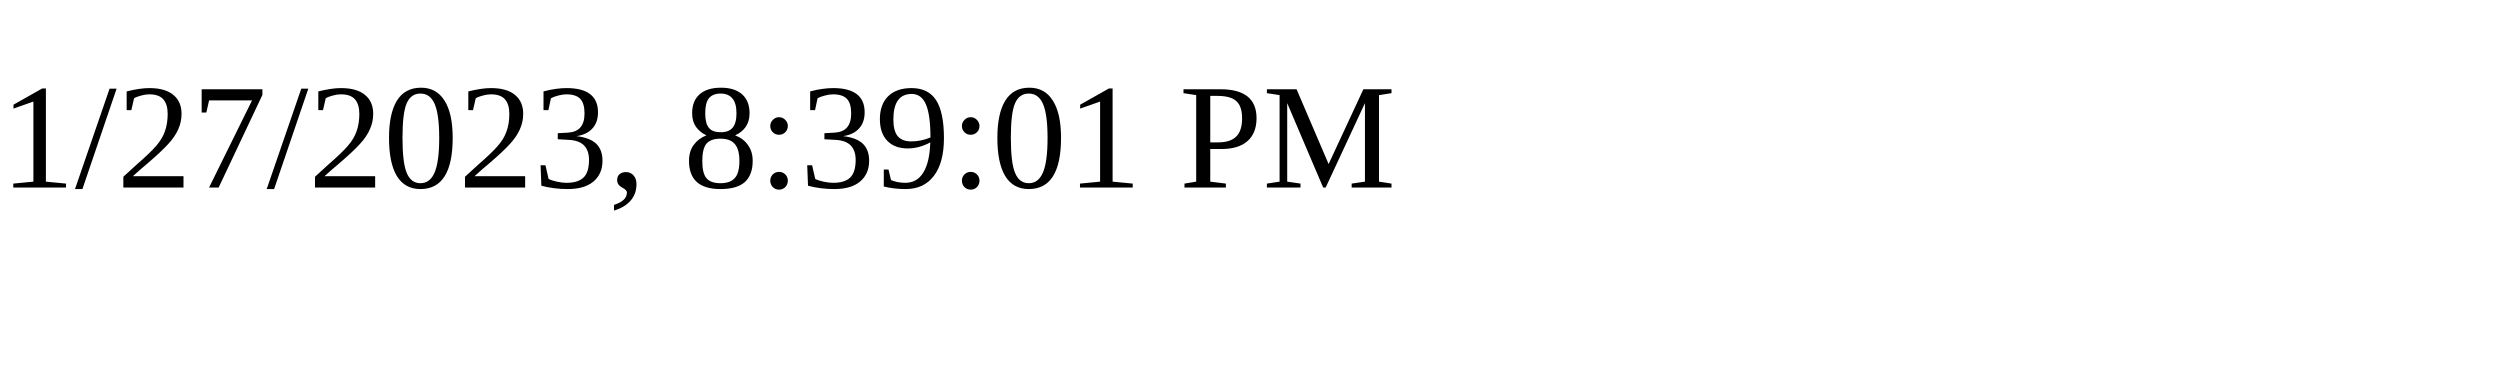
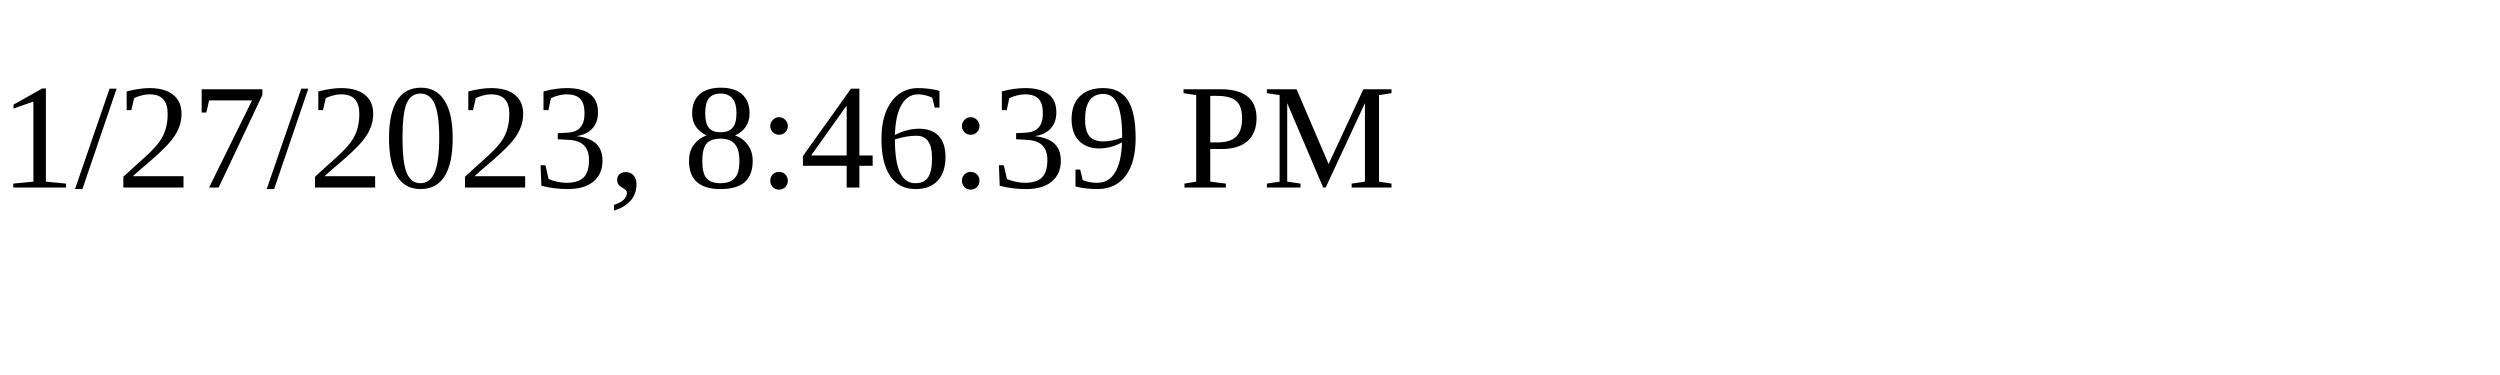
<svg xmlns="http://www.w3.org/2000/svg" height="30" width="200">
-   <text x="0" y="15">1/27/2023, 8:39:01 PM</text>
+   <text x="0" y="15">1/27/2023, 8:46:39 PM</text>
</svg>
